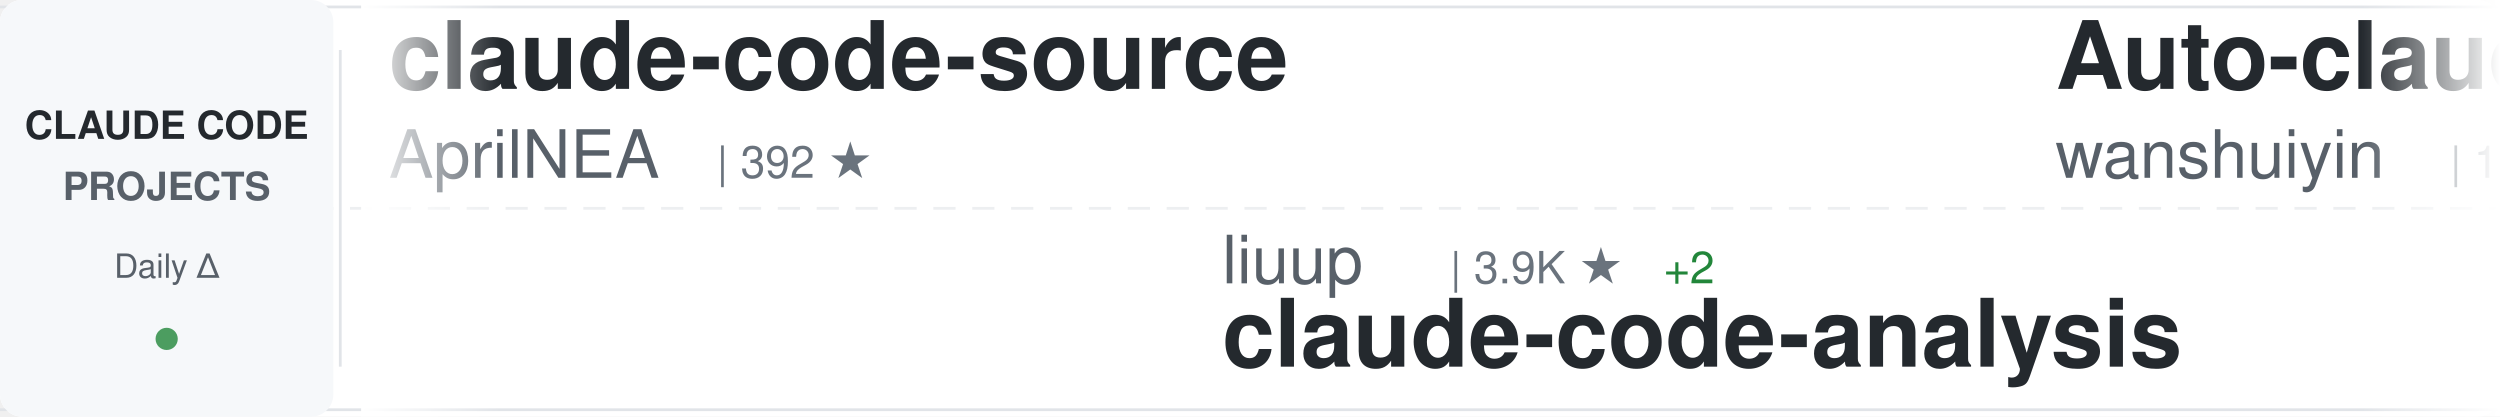
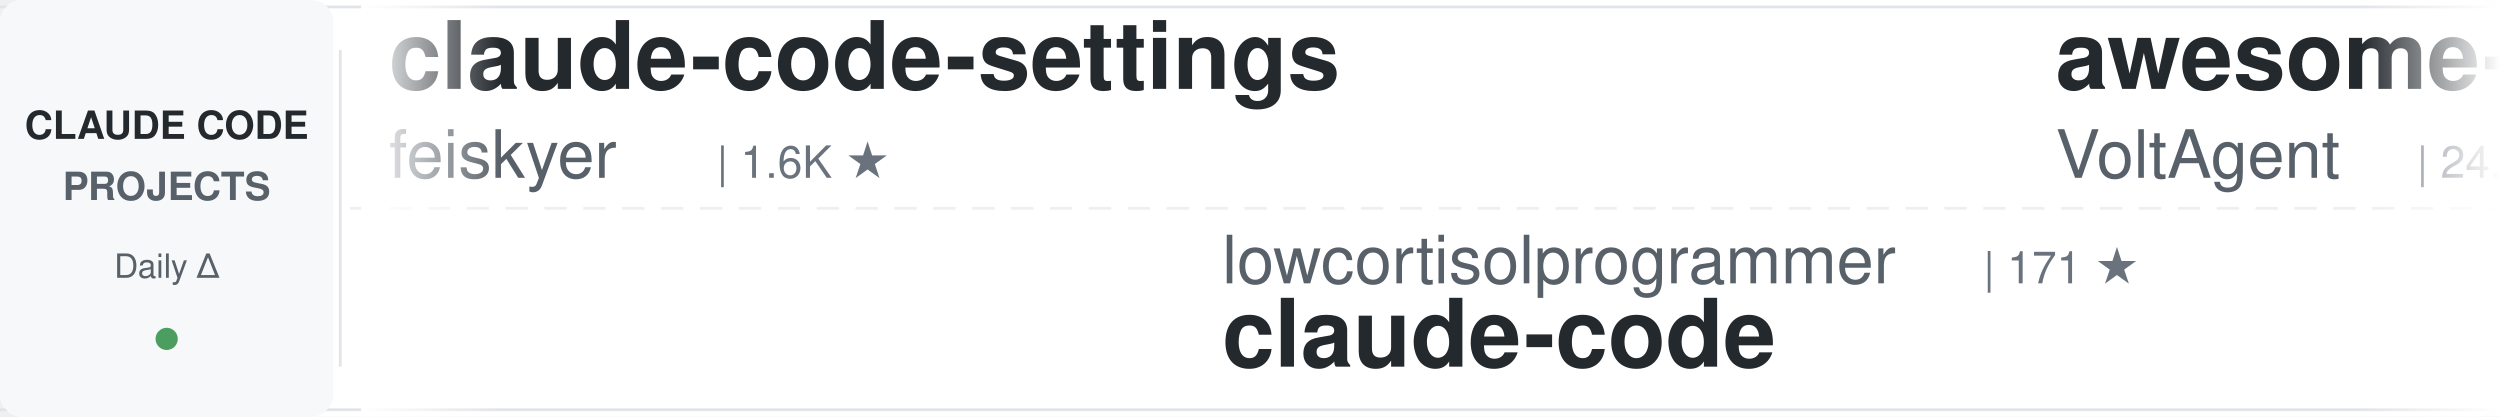
<svg xmlns="http://www.w3.org/2000/svg" width="900" height="150">
  <defs>
    <linearGradient id="awesomeLeftFade" x1="0%" y1="0%" x2="100%" y2="0%">
      <stop offset="0%" style="stop-color:#ffffff;stop-opacity:1" />
      <stop offset="100%" style="stop-color:#ffffff;stop-opacity:0" />
    </linearGradient>
    <linearGradient id="awesomeRightFade" x1="0%" y1="0%" x2="100%" y2="0%">
      <stop offset="0%" style="stop-color:#ffffff;stop-opacity:0" />
      <stop offset="100%" style="stop-color:#ffffff;stop-opacity:1" />
    </linearGradient>
  </defs>
  <rect width="900" height="150" fill="#ffffff" rx="8" />
  <rect x="0" y="2" width="900" height="1" fill="#e1e4e8" />
  <rect x="0" y="147" width="900" height="1" fill="#e1e4e8" />
  <line x1="0" y1="75" x2="900" y2="75" stroke="#e1e4e8" stroke-width="1" stroke-dasharray="8 6" opacity="0.6" />
  <rect x="0" y="0" width="120" height="150" fill="#f6f8fa" rx="8" />
  <text x="60" y="50" font-family="-apple-system, BlinkMacSystemFont, 'Segoe UI', Helvetica, Arial, sans-serif" font-size="14" font-weight="600" fill="#24292e" text-anchor="middle">CLAUDE CODE</text>
  <text x="60" y="72" font-family="-apple-system, BlinkMacSystemFont, 'Segoe UI', Helvetica, Arial, sans-serif" font-size="14" font-weight="600" fill="#586069" text-anchor="middle">PROJECTS</text>
  <text x="60" y="100" font-family="-apple-system, BlinkMacSystemFont, 'Segoe UI', Helvetica, Arial, sans-serif" font-size="12" font-weight="500" fill="#586069" text-anchor="middle">Daily Δ</text>
  <circle cx="60" cy="122" r="4" fill="#22863a" opacity="0.8" />
  <rect x="122" y="18" width="1" height="114" fill="#e1e4e8" />
  <clipPath id="awesomeTickerClip">
    <rect x="130" y="0" width="770" height="150" />
  </clipPath>
  <g clip-path="url(#awesomeTickerClip)">
    <g id="awesomeTickerItems">
      <animateTransform attributeName="transform" attributeType="XML" type="translate" from="0 0" to="-3000 0" dur="54s" repeatCount="indefinite" />
      <g transform="translate(0, 0)">
-         <text x="140" y="32" font-family="-apple-system, BlinkMacSystemFont, 'Segoe UI', Helvetica, Arial, sans-serif" font-size="34" font-weight="600" fill="#24292e">claude-code-source</text>
-         <text x="140" y="64" font-family="-apple-system, BlinkMacSystemFont, 'Segoe UI', Helvetica, Arial, sans-serif" font-size="24" font-weight="400" fill="#586069">AprilNEA</text>
-         <text x="258" y="64" font-family="-apple-system, BlinkMacSystemFont, 'Segoe UI', Helvetica, Arial, sans-serif" font-size="16" font-weight="500" fill="#6a737d">| 392 ★</text>
-       </g>
-       <g transform="translate(300, 0)">
-         <text x="140" y="102" font-family="-apple-system, BlinkMacSystemFont, 'Segoe UI', Helvetica, Arial, sans-serif" font-size="24" font-weight="400" fill="#586069">liuup</text>
-         <text x="222" y="102" font-family="-apple-system, BlinkMacSystemFont, 'Segoe UI', Helvetica, Arial, sans-serif" font-size="16" font-weight="500" fill="#6a737d">| 3.9K ★</text>
-         <text x="299" y="102" font-family="-apple-system, BlinkMacSystemFont, 'Segoe UI', Helvetica, Arial, sans-serif" font-size="16" font-weight="500" fill="#22863a"> +2</text>
-         <text x="140" y="132" font-family="-apple-system, BlinkMacSystemFont, 'Segoe UI', Helvetica, Arial, sans-serif" font-size="34" font-weight="600" fill="#24292e">claude-code-analysis</text>
-       </g>
-       <g transform="translate(600, 0)">
-         <text x="140" y="32" font-family="-apple-system, BlinkMacSystemFont, 'Segoe UI', Helvetica, Arial, sans-serif" font-size="34" font-weight="600" fill="#24292e">Auto-claude-code-researc...</text>
-         <text x="140" y="64" font-family="-apple-system, BlinkMacSystemFont, 'Segoe UI', Helvetica, Arial, sans-serif" font-size="24" font-weight="400" fill="#586069">wanshuiyin</text>
-         <text x="282" y="64" font-family="-apple-system, BlinkMacSystemFont, 'Segoe UI', Helvetica, Arial, sans-serif" font-size="16" font-weight="500" fill="#6a737d">| 15.6K ★</text>
-         <text x="368" y="64" font-family="-apple-system, BlinkMacSystemFont, 'Segoe UI', Helvetica, Arial, sans-serif" font-size="16" font-weight="500" fill="#22863a"> +22</text>
-       </g>
-       <g transform="translate(900, 0)">
-         <text x="140" y="102" font-family="-apple-system, BlinkMacSystemFont, 'Segoe UI', Helvetica, Arial, sans-serif" font-size="24" font-weight="400" fill="#586069">Cranot</text>
-         <text x="234" y="102" font-family="-apple-system, BlinkMacSystemFont, 'Segoe UI', Helvetica, Arial, sans-serif" font-size="16" font-weight="500" fill="#6a737d">| 2.9K ★</text>
-         <text x="140" y="132" font-family="-apple-system, BlinkMacSystemFont, 'Segoe UI', Helvetica, Arial, sans-serif" font-size="34" font-weight="600" fill="#24292e">claude-code-guide</text>
-       </g>
-       <g transform="translate(1200, 0)">
        <text x="140" y="32" font-family="-apple-system, BlinkMacSystemFont, 'Segoe UI', Helvetica, Arial, sans-serif" font-size="34" font-weight="600" fill="#24292e">claude-code-settings</text>
        <text x="140" y="64" font-family="-apple-system, BlinkMacSystemFont, 'Segoe UI', Helvetica, Arial, sans-serif" font-size="24" font-weight="400" fill="#586069">feiskyer</text>
        <text x="258" y="64" font-family="-apple-system, BlinkMacSystemFont, 'Segoe UI', Helvetica, Arial, sans-serif" font-size="16" font-weight="500" fill="#6a737d">| 1.6K ★</text>
-         <text x="335" y="64" font-family="-apple-system, BlinkMacSystemFont, 'Segoe UI', Helvetica, Arial, sans-serif" font-size="16" font-weight="500" fill="#22863a"> +1</text>
+       </g>
+       <g transform="translate(300, 0)">
+         <text x="140" y="102" font-family="-apple-system, BlinkMacSystemFont, 'Segoe UI', Helvetica, Arial, sans-serif" font-size="24" font-weight="400" fill="#586069">lowcortisolprogrammer</text>
+         <text x="414" y="102" font-family="-apple-system, BlinkMacSystemFont, 'Segoe UI', Helvetica, Arial, sans-serif" font-size="16" font-weight="500" fill="#6a737d">| 171 ★</text>
+         <text x="140" y="132" font-family="-apple-system, BlinkMacSystemFont, 'Segoe UI', Helvetica, Arial, sans-serif" font-size="34" font-weight="600" fill="#24292e">claude-code</text>
+       </g>
+       <g transform="translate(600, 0)">
+         <text x="140" y="32" font-family="-apple-system, BlinkMacSystemFont, 'Segoe UI', Helvetica, Arial, sans-serif" font-size="34" font-weight="600" fill="#24292e">awesome-claude-code-suba...</text>
+         <text x="140" y="64" font-family="-apple-system, BlinkMacSystemFont, 'Segoe UI', Helvetica, Arial, sans-serif" font-size="24" font-weight="400" fill="#586069">VoltAgent</text>
+         <text x="270" y="64" font-family="-apple-system, BlinkMacSystemFont, 'Segoe UI', Helvetica, Arial, sans-serif" font-size="16" font-weight="500" fill="#6a737d">| 24.8K ★</text>
+         <text x="356" y="64" font-family="-apple-system, BlinkMacSystemFont, 'Segoe UI', Helvetica, Arial, sans-serif" font-size="16" font-weight="500" fill="#22863a"> +3</text>
+       </g>
+       <g transform="translate(900, 0)">
+         <text x="140" y="102" font-family="-apple-system, BlinkMacSystemFont, 'Segoe UI', Helvetica, Arial, sans-serif" font-size="24" font-weight="400" fill="#586069">ChinaSiro</text>
+         <text x="270" y="102" font-family="-apple-system, BlinkMacSystemFont, 'Segoe UI', Helvetica, Arial, sans-serif" font-size="16" font-weight="500" fill="#6a737d">| 9.7K ★</text>
+         <text x="347" y="102" font-family="-apple-system, BlinkMacSystemFont, 'Segoe UI', Helvetica, Arial, sans-serif" font-size="16" font-weight="500" fill="#22863a"> +1</text>
+         <text x="140" y="132" font-family="-apple-system, BlinkMacSystemFont, 'Segoe UI', Helvetica, Arial, sans-serif" font-size="34" font-weight="600" fill="#24292e">claude-code-sourcemap</text>
+       </g>
+       <g transform="translate(1200, 0)">
+         <text x="140" y="32" font-family="-apple-system, BlinkMacSystemFont, 'Segoe UI', Helvetica, Arial, sans-serif" font-size="34" font-weight="600" fill="#24292e">Claude-code</text>
+         <text x="140" y="64" font-family="-apple-system, BlinkMacSystemFont, 'Segoe UI', Helvetica, Arial, sans-serif" font-size="24" font-weight="400" fill="#586069">zstmfhy</text>
+         <text x="246" y="64" font-family="-apple-system, BlinkMacSystemFont, 'Segoe UI', Helvetica, Arial, sans-serif" font-size="16" font-weight="500" fill="#6a737d">| 190 ★</text>
      </g>
      <g transform="translate(1500, 0)">
-         <text x="140" y="102" font-family="-apple-system, BlinkMacSystemFont, 'Segoe UI', Helvetica, Arial, sans-serif" font-size="24" font-weight="400" fill="#586069">Yuyz0112</text>
-         <text x="258" y="102" font-family="-apple-system, BlinkMacSystemFont, 'Segoe UI', Helvetica, Arial, sans-serif" font-size="16" font-weight="500" fill="#6a737d">| 2.4K ★</text>
-         <text x="140" y="132" font-family="-apple-system, BlinkMacSystemFont, 'Segoe UI', Helvetica, Arial, sans-serif" font-size="34" font-weight="600" fill="#24292e">claude-code-reverse</text>
+         <text x="140" y="102" font-family="-apple-system, BlinkMacSystemFont, 'Segoe UI', Helvetica, Arial, sans-serif" font-size="24" font-weight="400" fill="#586069">rohitg00</text>
+         <text x="258" y="102" font-family="-apple-system, BlinkMacSystemFont, 'Segoe UI', Helvetica, Arial, sans-serif" font-size="16" font-weight="500" fill="#6a737d">| 2.6K ★</text>
+         <text x="140" y="132" font-family="-apple-system, BlinkMacSystemFont, 'Segoe UI', Helvetica, Arial, sans-serif" font-size="34" font-weight="600" fill="#24292e">awesome-claude-code-tool...</text>
      </g>
      <g transform="translate(1800, 0)">
-         <text x="140" y="32" font-family="-apple-system, BlinkMacSystemFont, 'Segoe UI', Helvetica, Arial, sans-serif" font-size="34" font-weight="600" fill="#24292e">claude-code-showcase</text>
-         <text x="140" y="64" font-family="-apple-system, BlinkMacSystemFont, 'Segoe UI', Helvetica, Arial, sans-serif" font-size="24" font-weight="400" fill="#586069">ChrisWiles</text>
-         <text x="282" y="64" font-family="-apple-system, BlinkMacSystemFont, 'Segoe UI', Helvetica, Arial, sans-serif" font-size="16" font-weight="500" fill="#6a737d">| 6.0K ★</text>
-         <text x="359" y="64" font-family="-apple-system, BlinkMacSystemFont, 'Segoe UI', Helvetica, Arial, sans-serif" font-size="16" font-weight="500" fill="#22863a"> +7</text>
+         <text x="140" y="32" font-family="-apple-system, BlinkMacSystemFont, 'Segoe UI', Helvetica, Arial, sans-serif" font-size="34" font-weight="600" fill="#24292e">claude-code-video-toolki...</text>
+         <text x="140" y="64" font-family="-apple-system, BlinkMacSystemFont, 'Segoe UI', Helvetica, Arial, sans-serif" font-size="24" font-weight="400" fill="#586069">digitalsamba</text>
+         <text x="306" y="64" font-family="-apple-system, BlinkMacSystemFont, 'Segoe UI', Helvetica, Arial, sans-serif" font-size="16" font-weight="500" fill="#6a737d">| 2.0K ★</text>
      </g>
      <g transform="translate(2100, 0)">
-         <text x="140" y="102" font-family="-apple-system, BlinkMacSystemFont, 'Segoe UI', Helvetica, Arial, sans-serif" font-size="24" font-weight="400" fill="#586069">huangjia2019</text>
-         <text x="306" y="102" font-family="-apple-system, BlinkMacSystemFont, 'Segoe UI', Helvetica, Arial, sans-serif" font-size="16" font-weight="500" fill="#6a737d">| 1.1K ★</text>
-         <text x="140" y="132" font-family="-apple-system, BlinkMacSystemFont, 'Segoe UI', Helvetica, Arial, sans-serif" font-size="34" font-weight="600" fill="#24292e">claude-code-engineering</text>
+         <text x="140" y="102" font-family="-apple-system, BlinkMacSystemFont, 'Segoe UI', Helvetica, Arial, sans-serif" font-size="24" font-weight="400" fill="#586069">affaan-m</text>
+         <text x="258" y="102" font-family="-apple-system, BlinkMacSystemFont, 'Segoe UI', Helvetica, Arial, sans-serif" font-size="16" font-weight="500" fill="#6a737d">| 245.6K ★</text>
+         <text x="353" y="102" font-family="-apple-system, BlinkMacSystemFont, 'Segoe UI', Helvetica, Arial, sans-serif" font-size="16" font-weight="500" fill="#22863a"> +115</text>
+         <text x="140" y="132" font-family="-apple-system, BlinkMacSystemFont, 'Segoe UI', Helvetica, Arial, sans-serif" font-size="34" font-weight="600" fill="#24292e">ECC</text>
      </g>
      <g transform="translate(2400, 0)">
-         <text x="140" y="32" font-family="-apple-system, BlinkMacSystemFont, 'Segoe UI', Helvetica, Arial, sans-serif" font-size="34" font-weight="600" fill="#24292e">claude-code</text>
-         <text x="140" y="64" font-family="-apple-system, BlinkMacSystemFont, 'Segoe UI', Helvetica, Arial, sans-serif" font-size="24" font-weight="400" fill="#586069">beilingcc</text>
-         <text x="270" y="64" font-family="-apple-system, BlinkMacSystemFont, 'Segoe UI', Helvetica, Arial, sans-serif" font-size="16" font-weight="500" fill="#6a737d">| 93 ★</text>
+         <text x="140" y="32" font-family="-apple-system, BlinkMacSystemFont, 'Segoe UI', Helvetica, Arial, sans-serif" font-size="34" font-weight="600" fill="#24292e">claude-code-rust</text>
+         <text x="140" y="64" font-family="-apple-system, BlinkMacSystemFont, 'Segoe UI', Helvetica, Arial, sans-serif" font-size="24" font-weight="400" fill="#586069">lorryjovens-hub</text>
+         <text x="342" y="64" font-family="-apple-system, BlinkMacSystemFont, 'Segoe UI', Helvetica, Arial, sans-serif" font-size="16" font-weight="500" fill="#6a737d">| 1.7K ★</text>
      </g>
      <g transform="translate(2700, 0)">
-         <text x="140" y="102" font-family="-apple-system, BlinkMacSystemFont, 'Segoe UI', Helvetica, Arial, sans-serif" font-size="24" font-weight="400" fill="#586069">diet103</text>
-         <text x="246" y="102" font-family="-apple-system, BlinkMacSystemFont, 'Segoe UI', Helvetica, Arial, sans-serif" font-size="16" font-weight="500" fill="#6a737d">| 10.0K ★</text>
-         <text x="332" y="102" font-family="-apple-system, BlinkMacSystemFont, 'Segoe UI', Helvetica, Arial, sans-serif" font-size="16" font-weight="500" fill="#22863a"> +1</text>
-         <text x="140" y="132" font-family="-apple-system, BlinkMacSystemFont, 'Segoe UI', Helvetica, Arial, sans-serif" font-size="34" font-weight="600" fill="#24292e">claude-code-infrastructu...</text>
+         <text x="140" y="102" font-family="-apple-system, BlinkMacSystemFont, 'Segoe UI', Helvetica, Arial, sans-serif" font-size="24" font-weight="400" fill="#586069">darcyegb</text>
+         <text x="258" y="102" font-family="-apple-system, BlinkMacSystemFont, 'Segoe UI', Helvetica, Arial, sans-serif" font-size="16" font-weight="500" fill="#6a737d">| 759 ★</text>
+         <text x="140" y="132" font-family="-apple-system, BlinkMacSystemFont, 'Segoe UI', Helvetica, Arial, sans-serif" font-size="34" font-weight="600" fill="#24292e">ClaudeCodeAgents</text>
      </g>
      <g transform="translate(3000, 0)">
-         <text x="140" y="32" font-family="-apple-system, BlinkMacSystemFont, 'Segoe UI', Helvetica, Arial, sans-serif" font-size="34" font-weight="600" fill="#24292e">claude-code-source</text>
-         <text x="140" y="64" font-family="-apple-system, BlinkMacSystemFont, 'Segoe UI', Helvetica, Arial, sans-serif" font-size="24" font-weight="400" fill="#586069">AprilNEA</text>
-         <text x="258" y="64" font-family="-apple-system, BlinkMacSystemFont, 'Segoe UI', Helvetica, Arial, sans-serif" font-size="16" font-weight="500" fill="#6a737d">| 392 ★</text>
+         <text x="140" y="32" font-family="-apple-system, BlinkMacSystemFont, 'Segoe UI', Helvetica, Arial, sans-serif" font-size="34" font-weight="600" fill="#24292e">claude-code-settings</text>
+         <text x="140" y="64" font-family="-apple-system, BlinkMacSystemFont, 'Segoe UI', Helvetica, Arial, sans-serif" font-size="24" font-weight="400" fill="#586069">feiskyer</text>
+         <text x="258" y="64" font-family="-apple-system, BlinkMacSystemFont, 'Segoe UI', Helvetica, Arial, sans-serif" font-size="16" font-weight="500" fill="#6a737d">| 1.6K ★</text>
      </g>
      <g transform="translate(3300, 0)">
-         <text x="140" y="102" font-family="-apple-system, BlinkMacSystemFont, 'Segoe UI', Helvetica, Arial, sans-serif" font-size="24" font-weight="400" fill="#586069">liuup</text>
-         <text x="222" y="102" font-family="-apple-system, BlinkMacSystemFont, 'Segoe UI', Helvetica, Arial, sans-serif" font-size="16" font-weight="500" fill="#6a737d">| 3.9K ★</text>
-         <text x="299" y="102" font-family="-apple-system, BlinkMacSystemFont, 'Segoe UI', Helvetica, Arial, sans-serif" font-size="16" font-weight="500" fill="#22863a"> +2</text>
-         <text x="140" y="132" font-family="-apple-system, BlinkMacSystemFont, 'Segoe UI', Helvetica, Arial, sans-serif" font-size="34" font-weight="600" fill="#24292e">claude-code-analysis</text>
+         <text x="140" y="102" font-family="-apple-system, BlinkMacSystemFont, 'Segoe UI', Helvetica, Arial, sans-serif" font-size="24" font-weight="400" fill="#586069">lowcortisolprogrammer</text>
+         <text x="414" y="102" font-family="-apple-system, BlinkMacSystemFont, 'Segoe UI', Helvetica, Arial, sans-serif" font-size="16" font-weight="500" fill="#6a737d">| 171 ★</text>
+         <text x="140" y="132" font-family="-apple-system, BlinkMacSystemFont, 'Segoe UI', Helvetica, Arial, sans-serif" font-size="34" font-weight="600" fill="#24292e">claude-code</text>
      </g>
      <g transform="translate(3600, 0)">
-         <text x="140" y="32" font-family="-apple-system, BlinkMacSystemFont, 'Segoe UI', Helvetica, Arial, sans-serif" font-size="34" font-weight="600" fill="#24292e">Auto-claude-code-researc...</text>
-         <text x="140" y="64" font-family="-apple-system, BlinkMacSystemFont, 'Segoe UI', Helvetica, Arial, sans-serif" font-size="24" font-weight="400" fill="#586069">wanshuiyin</text>
-         <text x="282" y="64" font-family="-apple-system, BlinkMacSystemFont, 'Segoe UI', Helvetica, Arial, sans-serif" font-size="16" font-weight="500" fill="#6a737d">| 15.6K ★</text>
-         <text x="368" y="64" font-family="-apple-system, BlinkMacSystemFont, 'Segoe UI', Helvetica, Arial, sans-serif" font-size="16" font-weight="500" fill="#22863a"> +22</text>
+         <text x="140" y="32" font-family="-apple-system, BlinkMacSystemFont, 'Segoe UI', Helvetica, Arial, sans-serif" font-size="34" font-weight="600" fill="#24292e">awesome-claude-code-suba...</text>
+         <text x="140" y="64" font-family="-apple-system, BlinkMacSystemFont, 'Segoe UI', Helvetica, Arial, sans-serif" font-size="24" font-weight="400" fill="#586069">VoltAgent</text>
+         <text x="270" y="64" font-family="-apple-system, BlinkMacSystemFont, 'Segoe UI', Helvetica, Arial, sans-serif" font-size="16" font-weight="500" fill="#6a737d">| 24.8K ★</text>
+         <text x="356" y="64" font-family="-apple-system, BlinkMacSystemFont, 'Segoe UI', Helvetica, Arial, sans-serif" font-size="16" font-weight="500" fill="#22863a"> +3</text>
      </g>
      <g transform="translate(3900, 0)">
-         <text x="140" y="102" font-family="-apple-system, BlinkMacSystemFont, 'Segoe UI', Helvetica, Arial, sans-serif" font-size="24" font-weight="400" fill="#586069">Cranot</text>
-         <text x="234" y="102" font-family="-apple-system, BlinkMacSystemFont, 'Segoe UI', Helvetica, Arial, sans-serif" font-size="16" font-weight="500" fill="#6a737d">| 2.9K ★</text>
-         <text x="140" y="132" font-family="-apple-system, BlinkMacSystemFont, 'Segoe UI', Helvetica, Arial, sans-serif" font-size="34" font-weight="600" fill="#24292e">claude-code-guide</text>
+         <text x="140" y="102" font-family="-apple-system, BlinkMacSystemFont, 'Segoe UI', Helvetica, Arial, sans-serif" font-size="24" font-weight="400" fill="#586069">ChinaSiro</text>
+         <text x="270" y="102" font-family="-apple-system, BlinkMacSystemFont, 'Segoe UI', Helvetica, Arial, sans-serif" font-size="16" font-weight="500" fill="#6a737d">| 9.7K ★</text>
+         <text x="347" y="102" font-family="-apple-system, BlinkMacSystemFont, 'Segoe UI', Helvetica, Arial, sans-serif" font-size="16" font-weight="500" fill="#22863a"> +1</text>
+         <text x="140" y="132" font-family="-apple-system, BlinkMacSystemFont, 'Segoe UI', Helvetica, Arial, sans-serif" font-size="34" font-weight="600" fill="#24292e">claude-code-sourcemap</text>
      </g>
    </g>
  </g>
  <rect x="130" y="0" width="50" height="150" fill="url(#awesomeLeftFade)" />
  <rect x="850" y="0" width="50" height="150" fill="url(#awesomeRightFade)" />
</svg>
